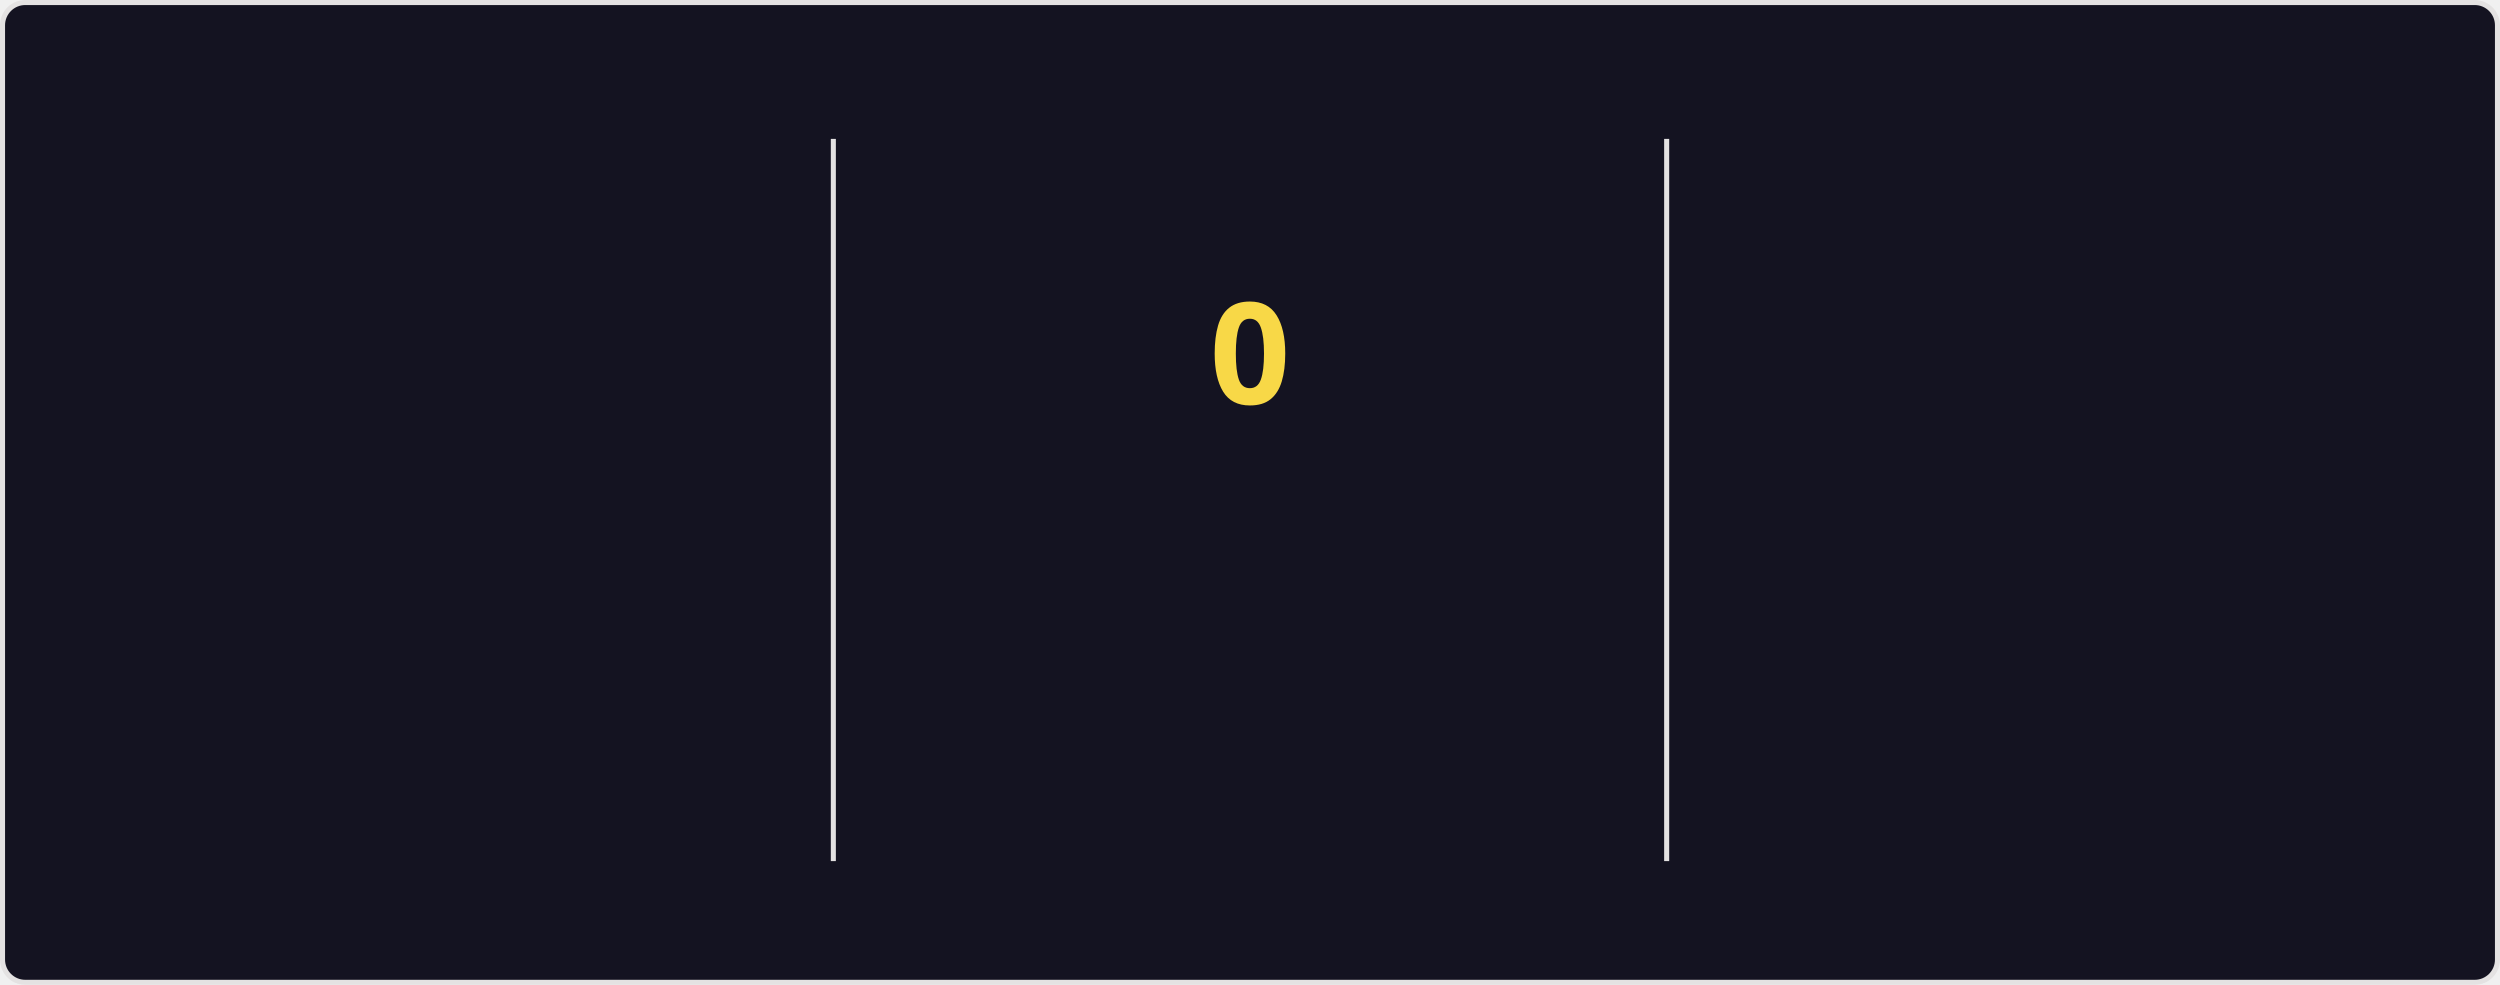
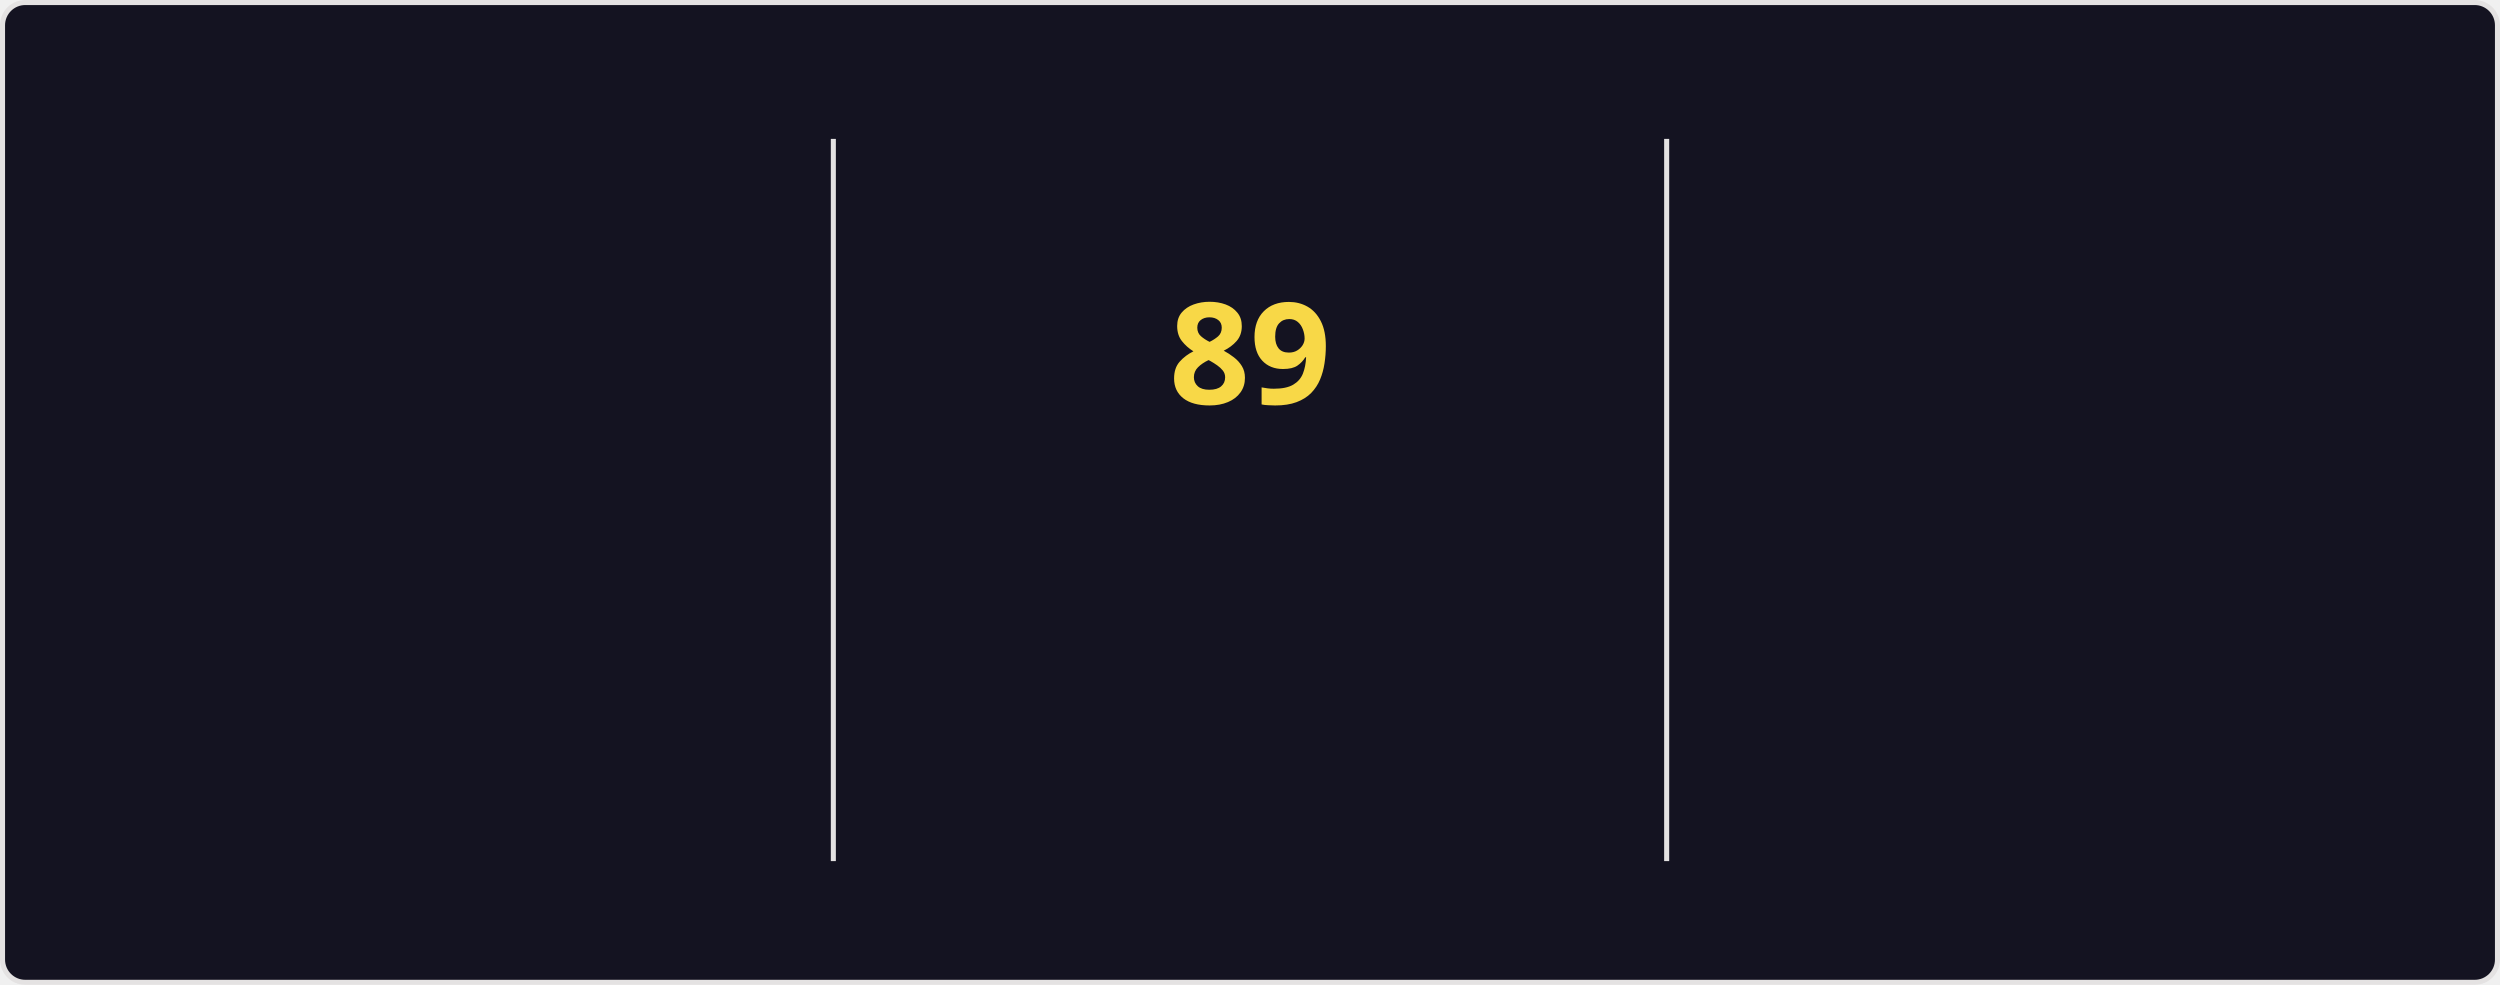
<svg xmlns="http://www.w3.org/2000/svg" style="isolation: isolate" viewBox="0 0 495 195" width="495px" height="195px" direction="ltr">
  <style>
    @keyframes currstreak {
      0% { font-size: 3px; opacity: 0.2; }
      80% { font-size: 34px; opacity: 1; }
      100% { font-size: 28px; opacity: 1; }
    }
    @keyframes fadein {
      0% { opacity: 0; }
      100% { opacity: 1; }
    }
    .big-number {
      font-family: "Segoe UI", Ubuntu, sans-serif;
      font-weight: 700;
      font-size: 28px;
      fill: #fe428e;
    }
    .label {
      font-family: "Segoe UI", Ubuntu, sans-serif;
      font-weight: 400;
      font-size: 14px;
      fill: #fe428e;
    }
    .range-text {
      font-family: "Segoe UI", Ubuntu, sans-serif;
      font-weight: 400;
      font-size: 12px;
      fill: #a9fef7;
    }
    .current-streak-num {
      font-family: "Segoe UI", Ubuntu, sans-serif;
      font-weight: 700;
      font-size: 28px;
      fill: #f8d847;
    }</style>
  <defs>
    <clipPath id="outer_rectangle">
      <rect width="495" height="195" rx="4.5" />
    </clipPath>
    <mask id="mask_out_ring_behind_fire">
      <rect width="495" height="195" fill="white" />
      <ellipse id="mask-ellipse" cx="247.5" cy="32" rx="13" ry="18" fill="black" />
    </mask>
  </defs>
  <g clip-path="url(#outer_rectangle)">
    <g style="isolation: isolate">
      <rect fill="#141321" rx="4.5" x="0.5" y="0.5" width="494" height="194" stroke="#e4e2e2" />
    </g>
    <g style="isolation: isolate">
      <line x1="165" y1="28" x2="165" y2="170" vector-effect="non-scaling-stroke" stroke-width="1" stroke="#e4e2e2" stroke-linejoin="miter" stroke-linecap="square" stroke-miterlimit="3" />
      <line x1="330" y1="28" x2="330" y2="170" vector-effect="non-scaling-stroke" stroke-width="1" stroke="#e4e2e2" stroke-linejoin="miter" stroke-linecap="square" stroke-miterlimit="3" />
    </g>
    <g style="isolation: isolate">
      <g transform="translate(82.5, 48)">
        <text x="0" y="32" stroke-width="0" text-anchor="middle" class="big-number" style="opacity: 0; animation: fadein 0.5s linear forwards 0.6s">
            6.0K
          </text>
      </g>
      <g transform="translate(82.5, 84)">
        <text x="0" y="32" stroke-width="0" text-anchor="middle" class="label" style="opacity: 0; animation: fadein 0.5s linear forwards 0.7s">
            Total Contributions
          </text>
      </g>
      <g transform="translate(82.5, 114)">
        <text x="0" y="32" stroke-width="0" text-anchor="middle" class="range-text" style="opacity: 0; animation: fadein 0.5s linear forwards 0.8s">
            Oct 5 - Present
          </text>
      </g>
    </g>
    <g style="isolation: isolate">
      <g mask="url(#mask_out_ring_behind_fire)">
        <circle cx="247.5" cy="71" r="40" fill="none" stroke="#fe428e" stroke-width="5" style="opacity: 0; animation: fadein 0.5s linear forwards 0.4s" />
      </g>
      <g transform="translate(247.5, 19.5)" stroke-opacity="0" style="opacity: 0; animation: fadein 0.5s linear forwards 0.6s">
        <path d="M -12 -0.5 L 15 -0.5 L 15 23.5 L -12 23.5 L -12 -0.5 Z" fill="none" />
        <path d="M 1.5 0.67 C 1.5 0.67 2.24 3.32 2.24 5.47 C 2.24 7.53 0.89 9.2 -1.17 9.2 C -3.23 9.2 -4.79 7.53 -4.79 5.47 L -4.76 5.11 C -6.78 7.51 -8 10.62 -8 13.99 C -8 18.41 -4.42 22 0 22 C 4.42 22 8 18.41 8 13.99 C 8 8.6 5.41 3.79 1.5 0.67 Z M -0.29 19 C -2.07 19 -3.51 17.6 -3.51 15.86 C -3.51 14.24 -2.46 13.1 -0.7 12.74 C 1.07 12.38 2.9 11.53 3.92 10.16 C 4.31 11.45 4.51 12.81 4.51 14.2 C 4.51 16.85 2.36 19 -0.29 19 Z" fill="#fe428e" stroke-opacity="0" />
      </g>
      <g transform="translate(247.5, 48)">
        <text x="0" y="32" stroke-width="0" text-anchor="middle" class="current-streak-num" style="animation: currstreak 0.6s linear forwards">
-             0
+             89
          </text>
      </g>
      <g transform="translate(247.5, 108)">
        <text x="0" y="32" stroke-width="0" text-anchor="middle" class="label" style="opacity: 0; animation: fadein 0.5s linear forwards 0.9s">
            Current Streak
          </text>
      </g>
      <g transform="translate(247.5, 145)">
        <text x="0" y="21" stroke-width="0" text-anchor="middle" class="range-text" style="opacity: 0; animation: fadein 0.5s linear forwards 0.9s">
-             0 days
+             Jul 12 - Oct 8
          </text>
      </g>
    </g>
    <g style="isolation: isolate">
      <g transform="translate(412.5, 48)">
        <text x="0" y="32" stroke-width="0" text-anchor="middle" class="big-number" style="opacity: 0; animation: fadein 0.5s linear forwards 1.2s">
-             88
+             89
          </text>
      </g>
      <g transform="translate(412.5, 84)">
        <text x="0" y="32" stroke-width="0" text-anchor="middle" class="label" style="opacity: 0; animation: fadein 0.5s linear forwards 1.3s">
            Longest Streak
          </text>
      </g>
      <g transform="translate(412.5, 114)">
        <text x="0" y="32" stroke-width="0" text-anchor="middle" class="range-text" style="opacity: 0; animation: fadein 0.5s linear forwards 1.4s">
-             Jul 12 - Oct 7
+             Jul 12 - Oct 8
          </text>
      </g>
    </g>
  </g>
</svg>
